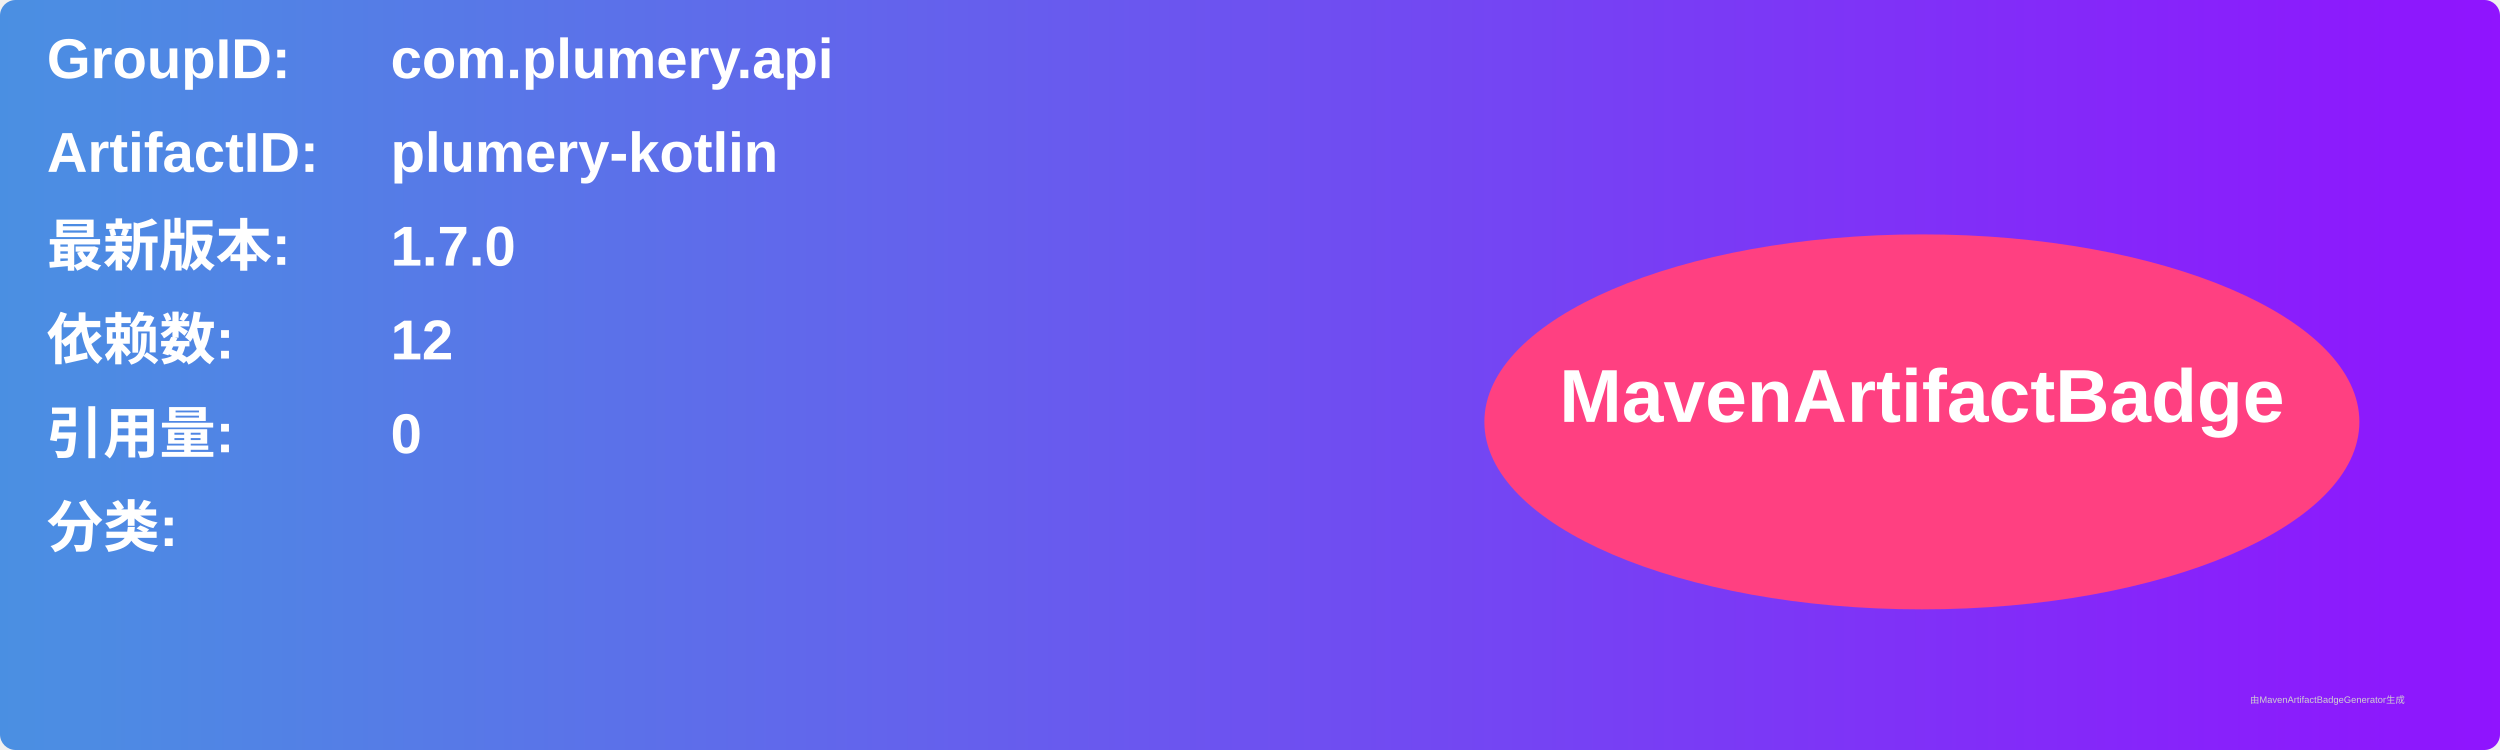
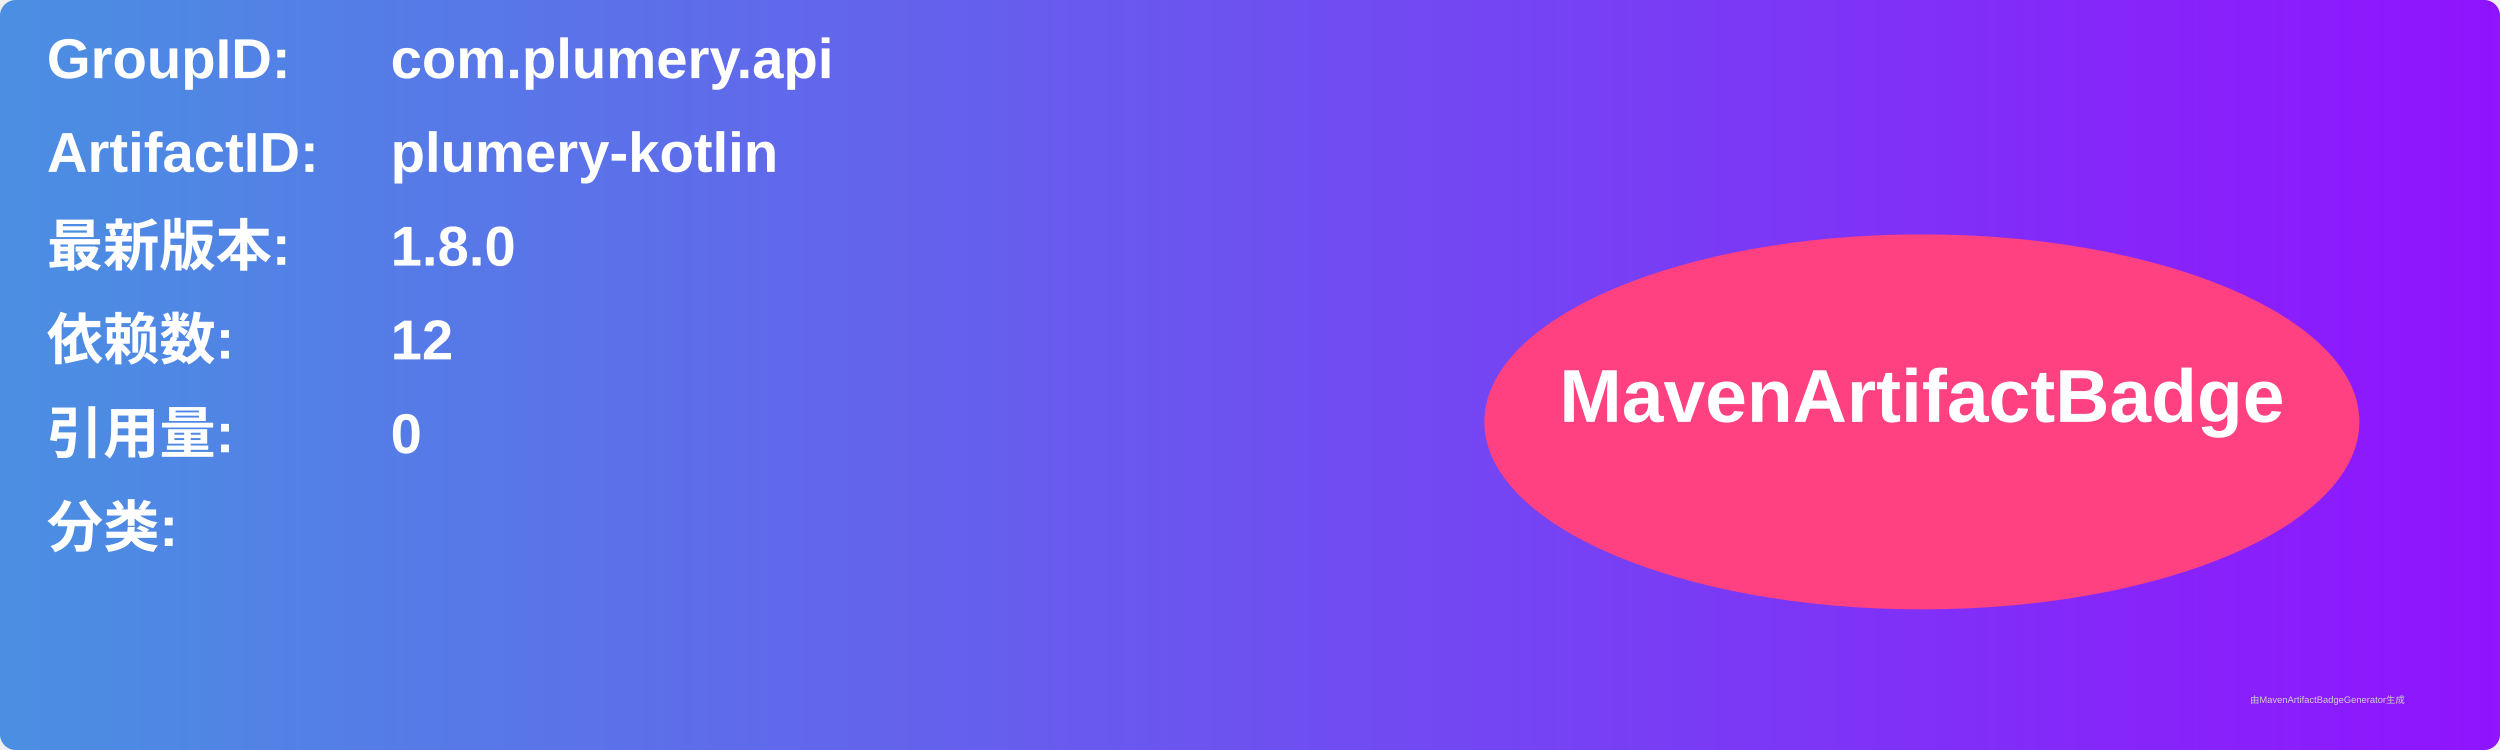
<svg xmlns="http://www.w3.org/2000/svg" width="800" height="240" viewBox="0 0 800 240">
  <linearGradient id="grad" x1="0%" y1="0%" x2="100%" y2="0%">
    <stop offset="0%" stop-color="#4a90e2" />
    <stop offset="100%" stop-color="#9013fe" />
  </linearGradient>
  <rect width="100%" height="100%" rx="5" ry="5" fill="url(#grad)" />
  <g transform="translate(15, 15)">
    <text x="0" y="10" font-family="Arial" font-size="18" fill="white" font-weight="bold" width="260">GroupID:</text>
    <text x="110" y="10" font-family="Arial" font-size="18" fill="white" font-weight="bold" width="460">com.plumery.api</text>
    <text x="0" y="40" font-family="Arial" font-size="18" fill="white" font-weight="bold" width="260">ArtifactID:</text>
    <text x="110" y="40" font-family="Arial" font-size="18" fill="white" font-weight="bold" width="460">plumery-kotlin</text>
    <text x="0" y="70" font-family="Arial" font-size="18" fill="white" font-weight="bold">最新版本:</text>
    <text x="110" y="70" font-family="Arial" font-size="18" fill="white" font-weight="bold">
-       <tspan font-weight="bold">1.7.0</tspan>
+       <tspan font-weight="bold">1.8.0</tspan>
    </text>
    <text x="0" y="100" font-family="Arial" font-size="18" fill="white" font-weight="bold">依赖数: </text>
    <text x="110" y="100" font-family="Arial" font-size="18" fill="white">
      <tspan font-weight="bold">12</tspan>
    </text>
    <text x="0" y="130" font-family="Arial" font-size="18" fill="white" font-weight="bold">引用量: </text>
    <text x="110" y="130" font-family="Arial" font-size="18" fill="white">
      <tspan font-weight="bold">0</tspan>
    </text>
    <text x="0" y="160" font-family="Arial" font-size="18" fill="white" font-weight="bold">分类:</text>
    <text x="10" y="190" font-family="Arial" font-size="10" fill="white">
      <tspan font-weight="bold" />
    </text>
    <ellipse cx="600" cy="120" rx="140" ry="60" fill="#ff4081" />
    <text x="600" y="120" text-anchor="middle" font-family="Arial" font-size="24" fill="white" font-weight="bold">MavenArtifactBadge</text>
  </g>
  <text x="720" y="225" font-family="Arial" font-size="3" fill="#d0d0d0">由MavenArtifactBadgeGenerator生成</text>
</svg>
